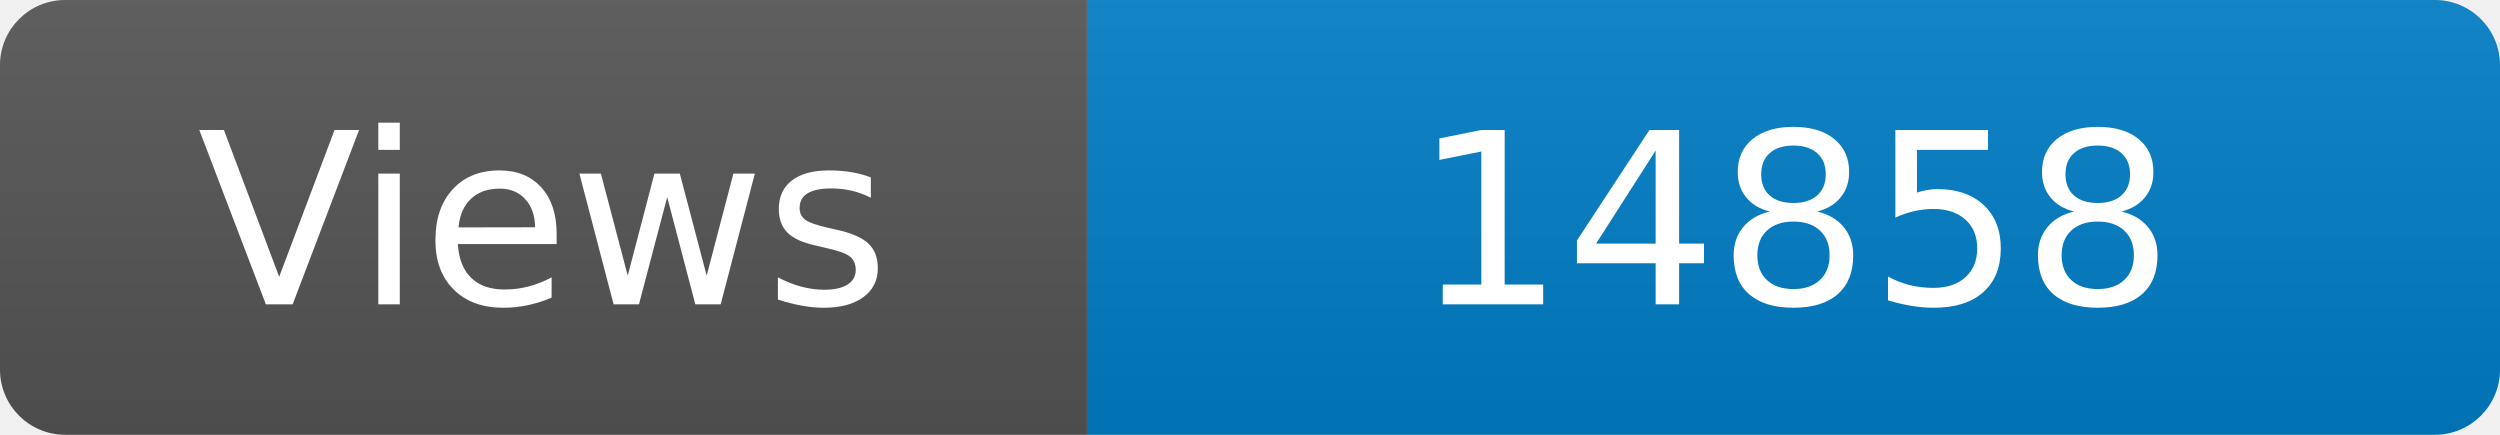
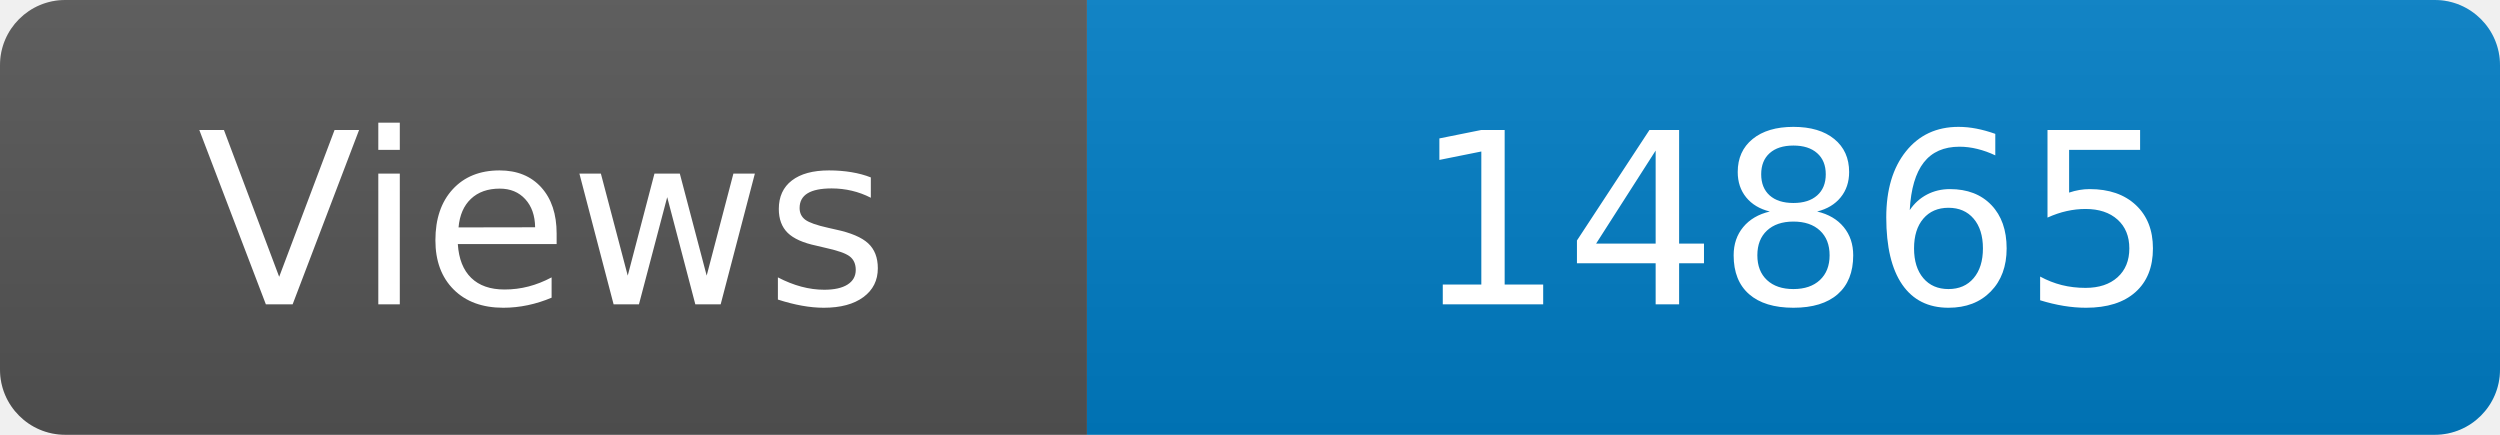
<svg xmlns="http://www.w3.org/2000/svg" width="115" height="20" role="img" aria-label="Maintained?: yes">
  <linearGradient id="s" x2="0" y2="100%">
    <stop offset="0" stop-color="#bbb" stop-opacity=".1" />
    <stop offset="1" stop-opacity=".1" />
  </linearGradient>
  <clipPath id="r">
    <rect width="115" height="20" rx="3" fill="#fff" />
  </clipPath>
  <g clip-path="url(#r)">
    <rect width="50" height="20" fill="#555" />
    <rect x="50" width="160" height="20" fill="#007ec6" />
    <rect width="115" height="20" fill="url(#s)" />
  </g>
  <g fill="#fff" text-anchor="middle" font-family="Verdana,Geneva,DejaVu Sans,sans-serif" font-size="110">
    <text x="250" y="140" transform="scale(.1)" fill="#fff">Views</text>
-     <text x="825" y="140" transform="scale(.1)" fill="#fff">14858</text>
+     <text x="825" y="140" transform="scale(.1)" fill="#fff">14865</text>
  </g>
</svg>
